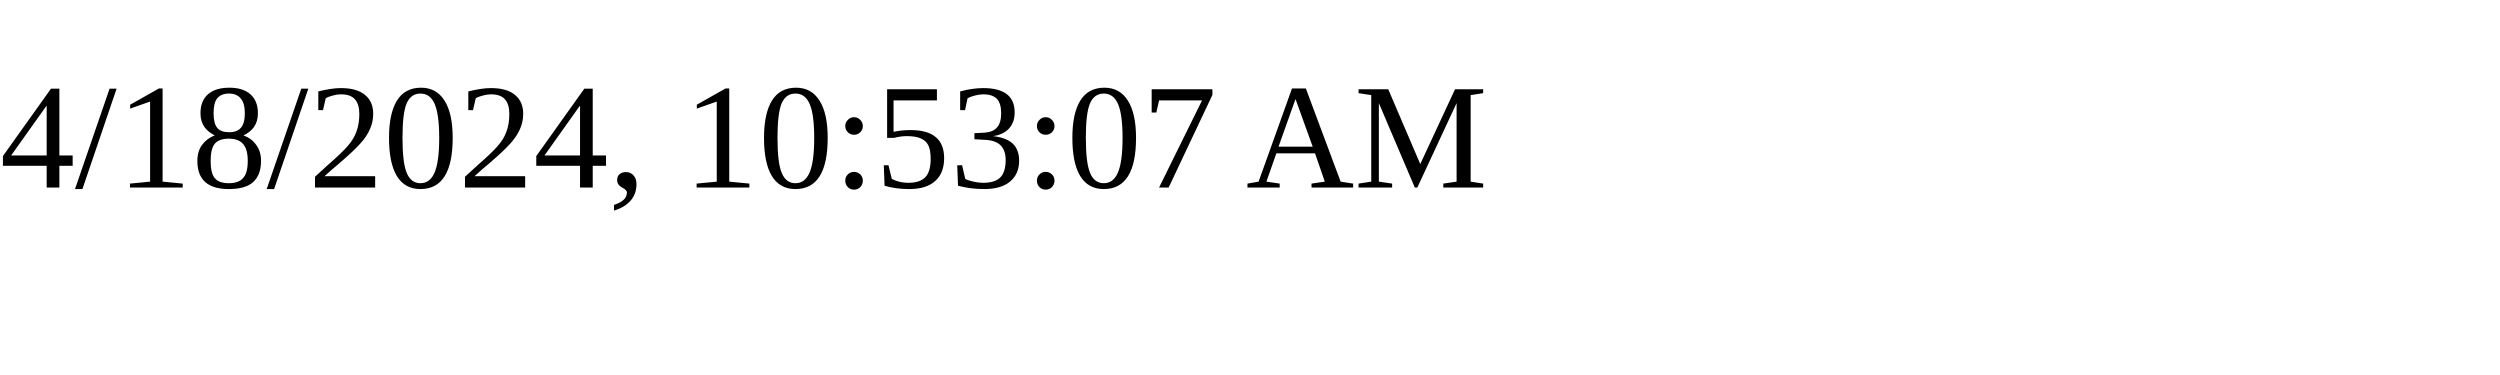
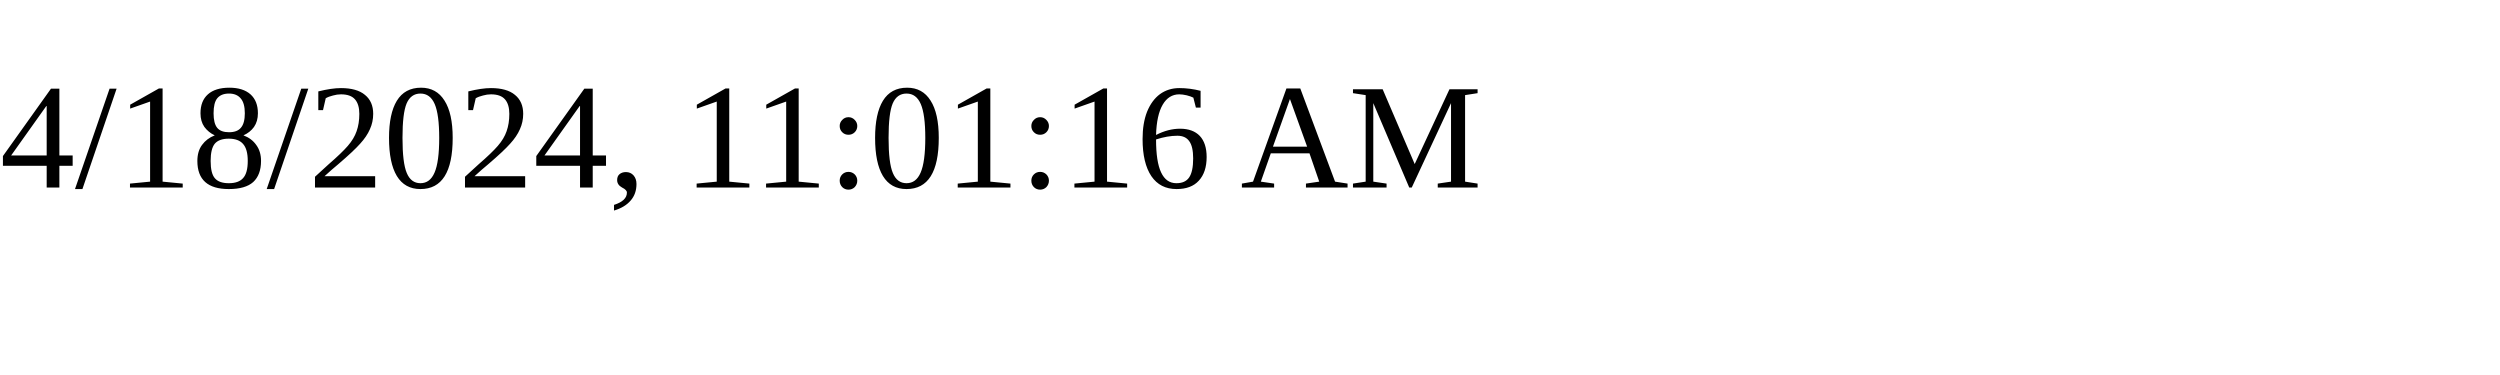
<svg xmlns="http://www.w3.org/2000/svg" height="30" width="200">
-   <text x="0" y="15">4/18/2024, 10:53:07 AM</text>
+   <text x="0" y="15">4/18/2024, 11:01:16 AM</text>
</svg>
